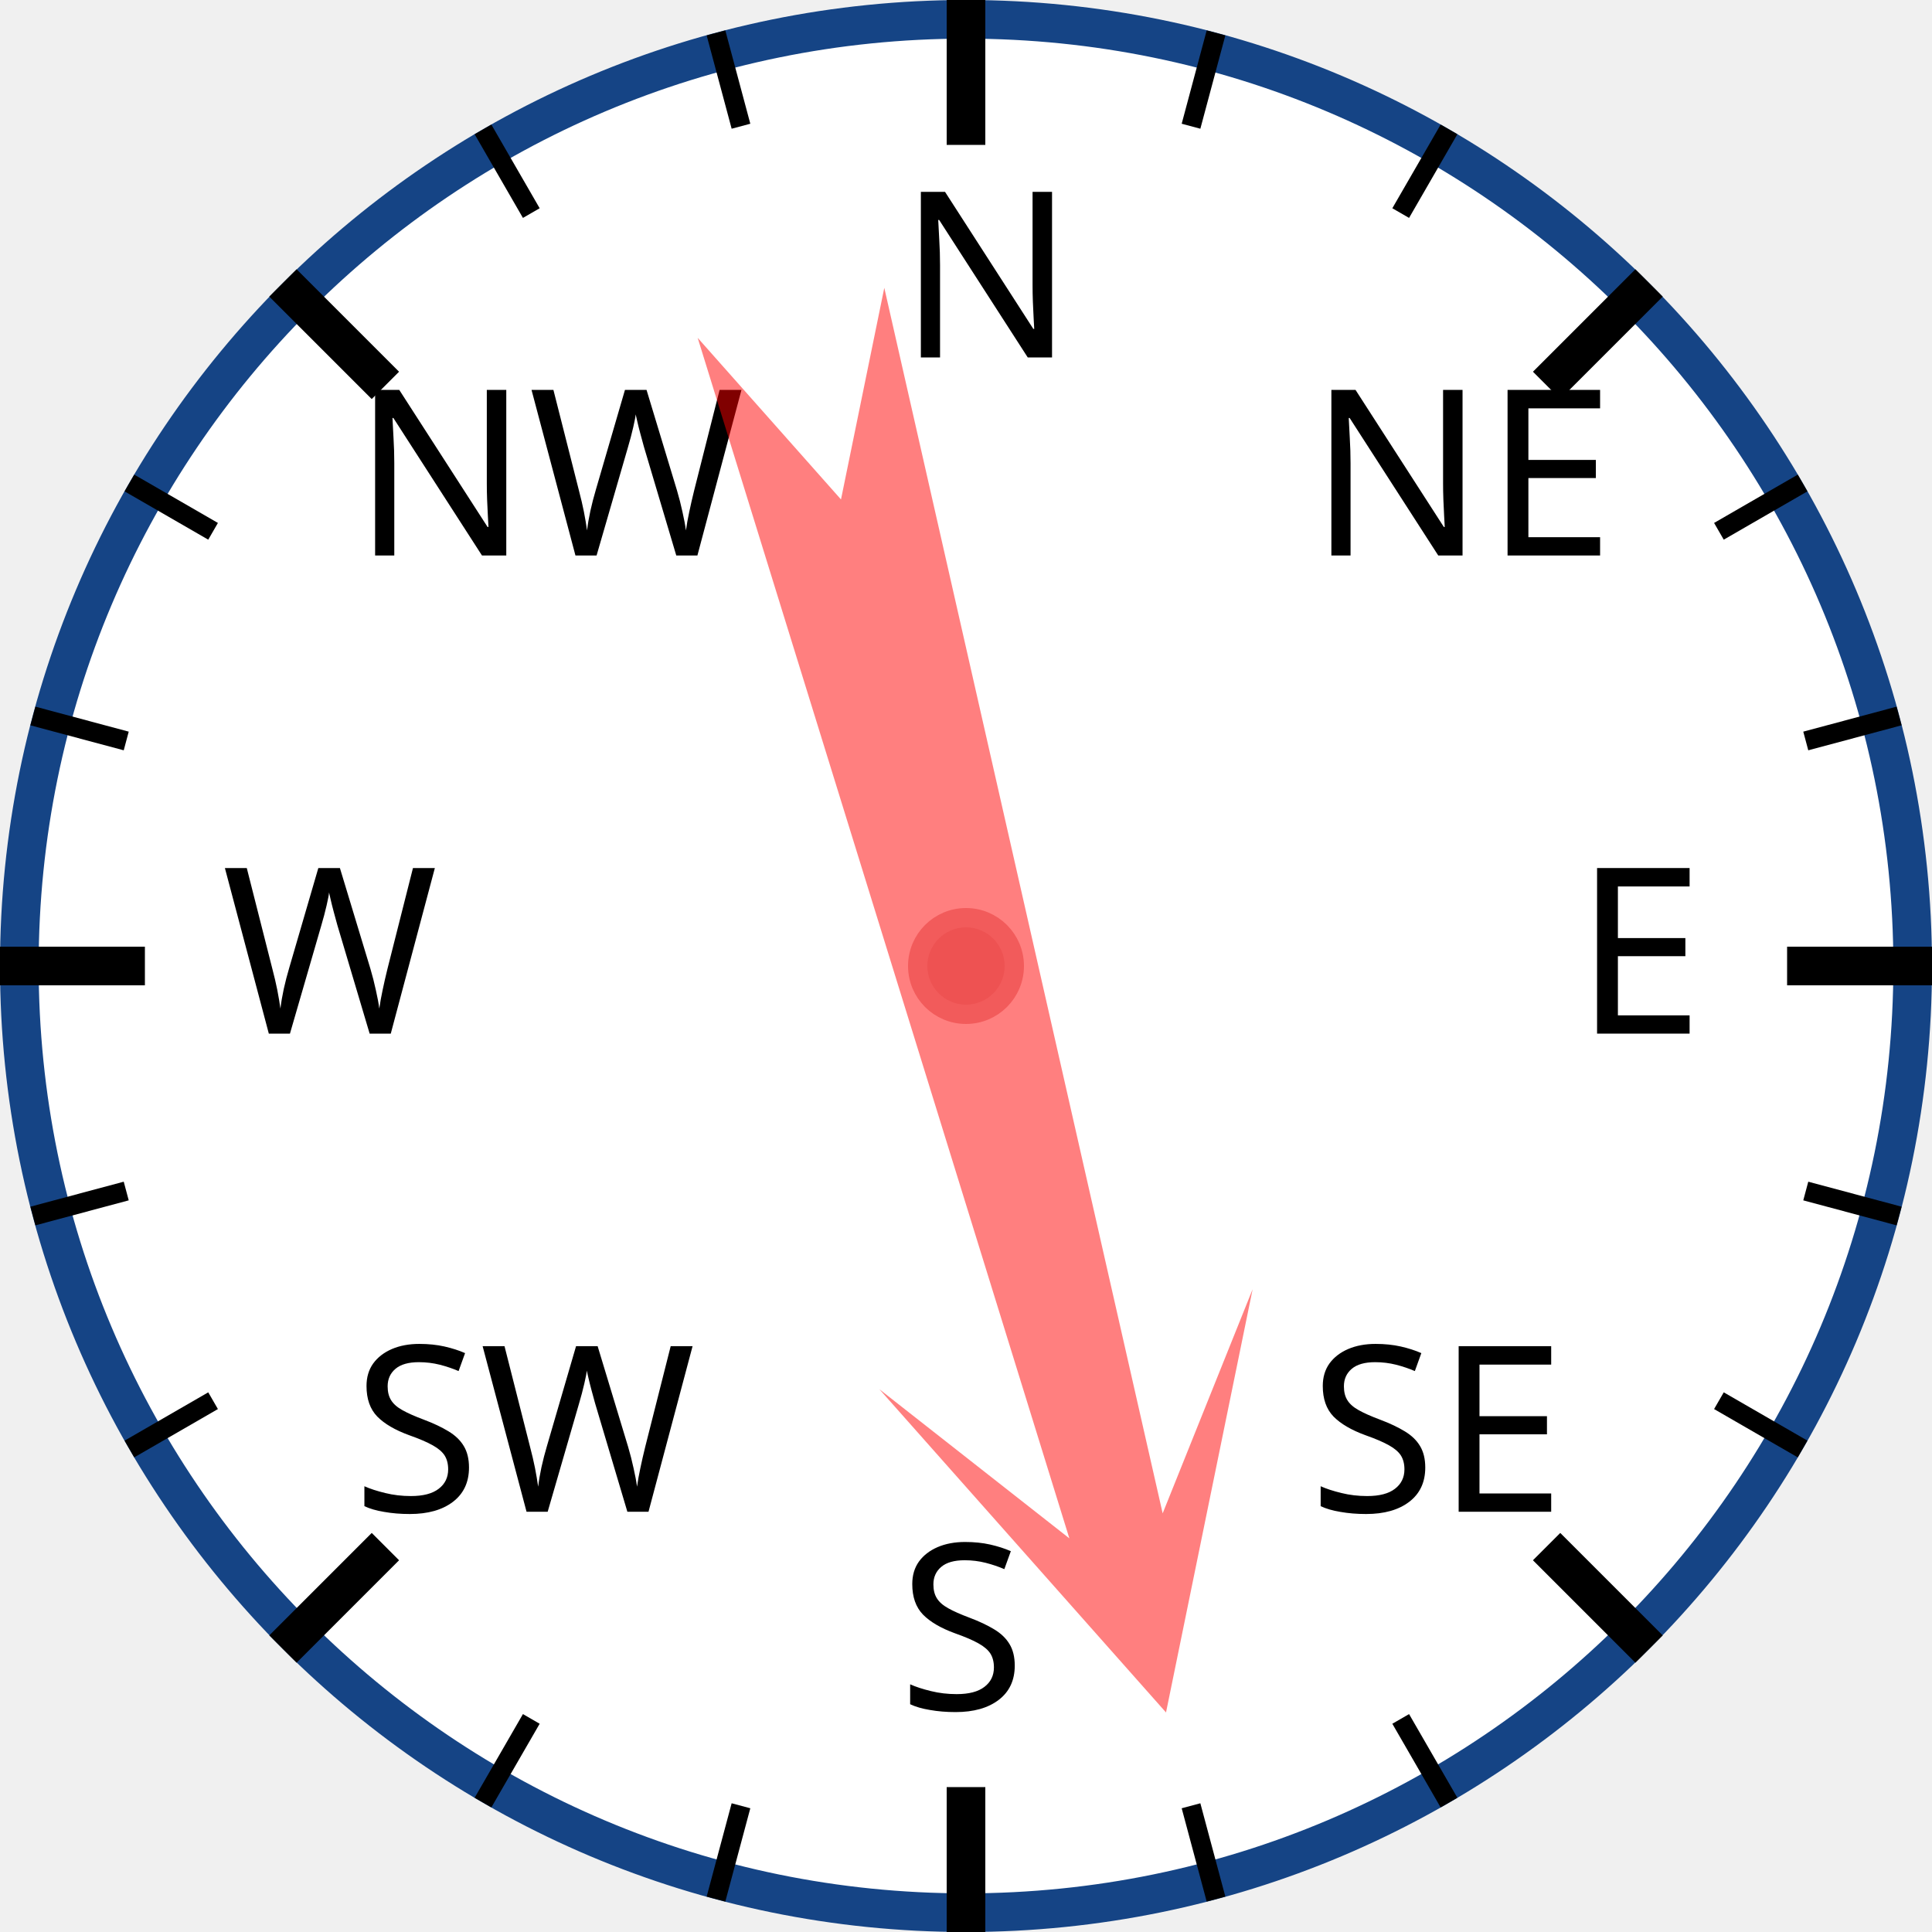
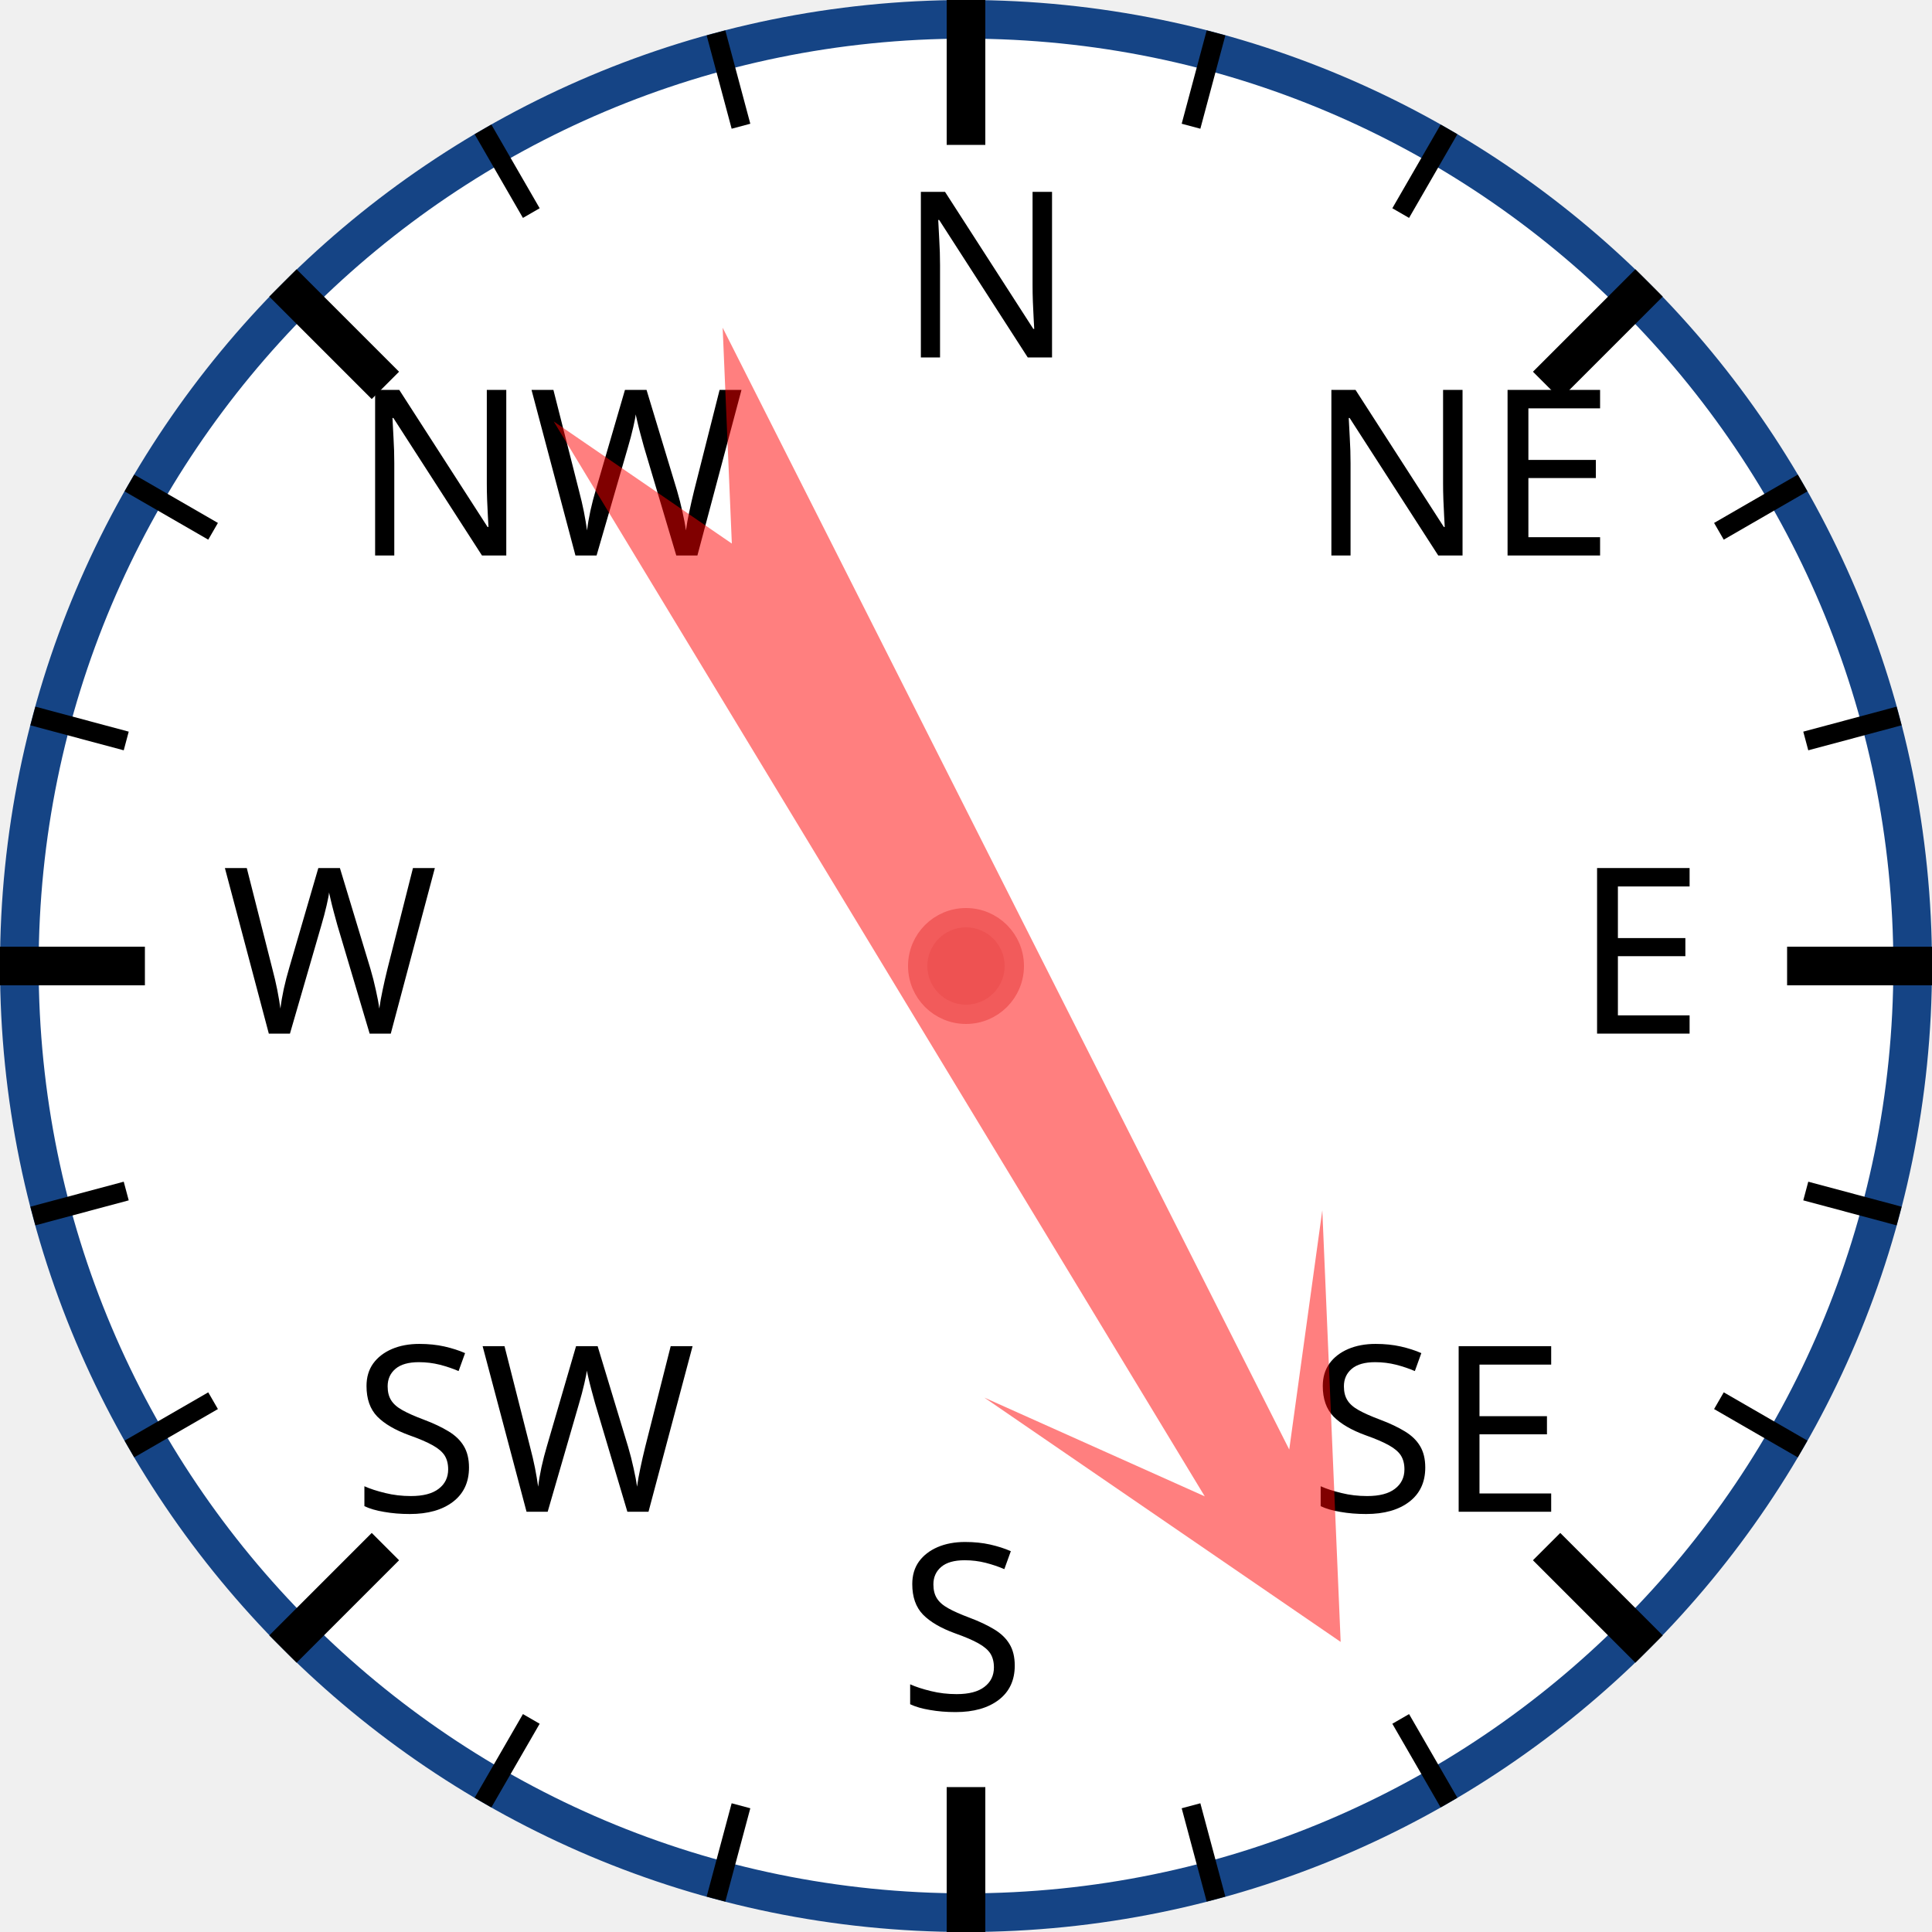
<svg xmlns="http://www.w3.org/2000/svg" width="120px" height="120px" viewBox="0 0 200 200">
  <circle cx="100" cy="100" r="98" style="fill: white; stroke: #154485; stroke-width: 4;" />
  <text x="93.0" y="37.0" style="font-family: sans-serif; font-size: 18pt;">N</text>
  <line x1="100.0" y1="0.0" x2="100.0" y2="15.0" style="stroke: black; stroke-width: 4;" />
  <line x1="74.118" y1="3.407" x2="76.706" y2="13.067" style="stroke: black; stroke-width: 2;" />
  <line x1="50" y1="13.397" x2="55" y2="22.058" style="stroke: black; stroke-width: 2;" />
  <text x="36.503" y="57.503" style="font-family: sans-serif; font-size: 18pt;">NW</text>
  <line x1="29.289" y1="29.289" x2="39.896" y2="39.896" style="stroke: black; stroke-width: 4;" />
  <line x1="13.397" y1="50" x2="22.058" y2="55" style="stroke: black; stroke-width: 2;" />
  <line x1="3.407" y1="74.118" x2="13.067" y2="76.706" style="stroke: black; stroke-width: 2;" />
  <text x="23.0" y="107.0" style="font-family: sans-serif; font-size: 18pt;">W</text>
  <line x1="0.0" y1="100.0" x2="15.0" y2="100.0" style="stroke: black; stroke-width: 4;" />
  <line x1="3.407" y1="125.882" x2="13.067" y2="123.294" style="stroke: black; stroke-width: 2;" />
  <line x1="13.397" y1="150" x2="22.058" y2="145" style="stroke: black; stroke-width: 2;" />
  <text x="36.503" y="156.497" style="font-family: sans-serif; font-size: 18pt;">SW</text>
  <line x1="29.289" y1="170.711" x2="39.896" y2="160.104" style="stroke: black; stroke-width: 4;" />
  <line x1="50" y1="186.603" x2="55" y2="177.942" style="stroke: black; stroke-width: 2;" />
  <line x1="74.118" y1="196.593" x2="76.706" y2="186.933" style="stroke: black; stroke-width: 2;" />
  <text x="93" y="177.0" style="font-family: sans-serif; font-size: 18pt;">S</text>
  <line x1="100" y1="200.0" x2="100" y2="185.0" style="stroke: black; stroke-width: 4;" />
  <line x1="125.882" y1="196.593" x2="123.294" y2="186.933" style="stroke: black; stroke-width: 2;" />
  <line x1="150.0" y1="186.603" x2="145.0" y2="177.942" style="stroke: black; stroke-width: 2;" />
  <text x="135.497" y="156.497" style="font-family: sans-serif; font-size: 18pt;">SE</text>
  <line x1="170.711" y1="170.711" x2="160.104" y2="160.104" style="stroke: black; stroke-width: 4;" />
  <line x1="186.603" y1="150" x2="177.942" y2="145" style="stroke: black; stroke-width: 2;" />
  <line x1="196.593" y1="125.882" x2="186.933" y2="123.294" style="stroke: black; stroke-width: 2;" />
  <text x="163.0" y="107" style="font-family: sans-serif; font-size: 18pt;">E</text>
  <line x1="200.0" y1="100" x2="185.0" y2="100" style="stroke: black; stroke-width: 4;" />
  <line x1="196.593" y1="74.118" x2="186.933" y2="76.706" style="stroke: black; stroke-width: 2;" />
  <line x1="186.603" y1="50" x2="177.942" y2="55" style="stroke: black; stroke-width: 2;" />
  <text x="135.497" y="57.503" style="font-family: sans-serif; font-size: 18pt;">NE</text>
  <line x1="170.711" y1="29.289" x2="160.104" y2="39.896" style="stroke: black; stroke-width: 4;" />
  <line x1="150" y1="13.397" x2="145" y2="22.058" style="stroke: black; stroke-width: 2;" />
  <line x1="125.882" y1="3.407" x2="123.294" y2="13.067" style="stroke: black; stroke-width: 2;" />
-   <polygon points="100 20 120 60 105 40 110 170 100 150 90 170 95 40 80 60" style="fill: red; fill-opacity: 0.5;" transform="rotate(165,100,100)" />
+   <polygon points="100 20 120 60 105 40 110 170 100 150 90 170 95 40 80 60" style="fill: red; fill-opacity: 0.5;" transform="rotate(151,100,100)" />
  <circle cx="100" cy="100" r="5" style="fill: #EE5252; stroke: #F25B5B; stroke-width: 2;" />
</svg>
